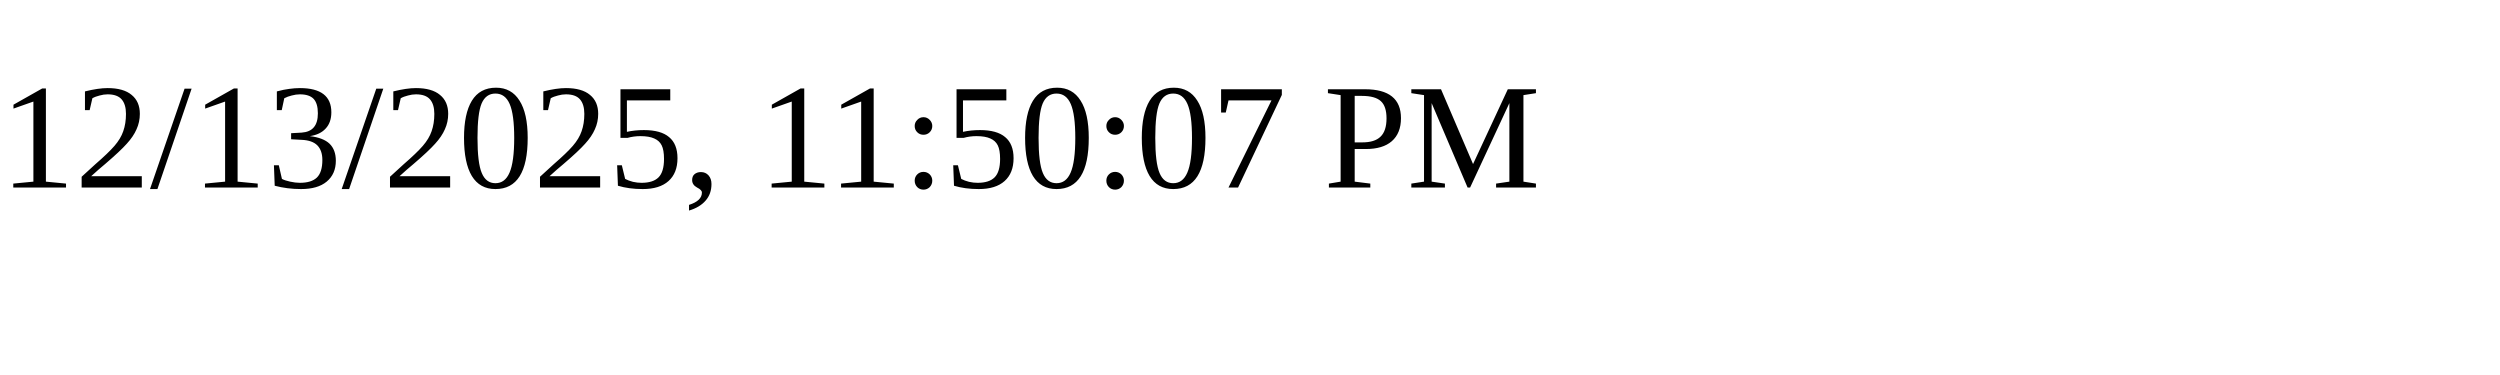
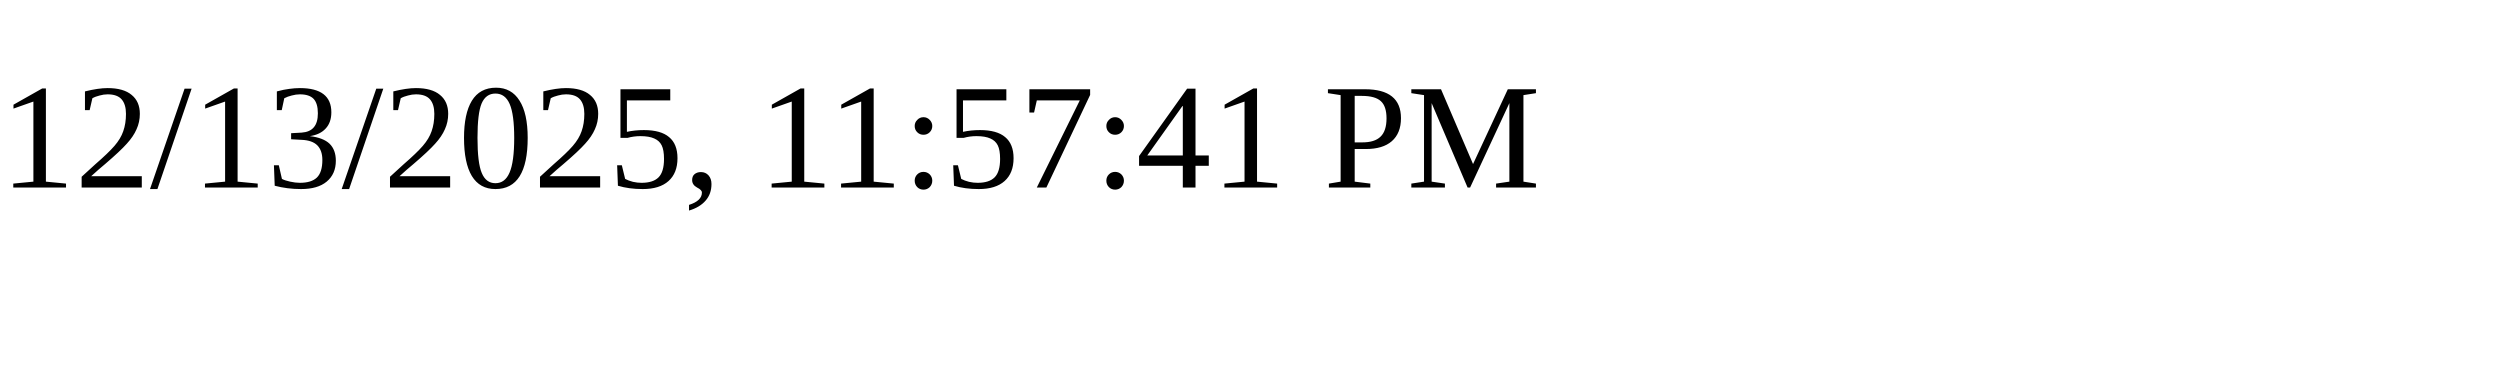
<svg xmlns="http://www.w3.org/2000/svg" height="30" width="200">
-   <text x="0" y="15">12/13/2025, 11:50:07 PM</text>
+   <text x="0" y="15">12/13/2025, 11:57:41 PM</text>
</svg>
